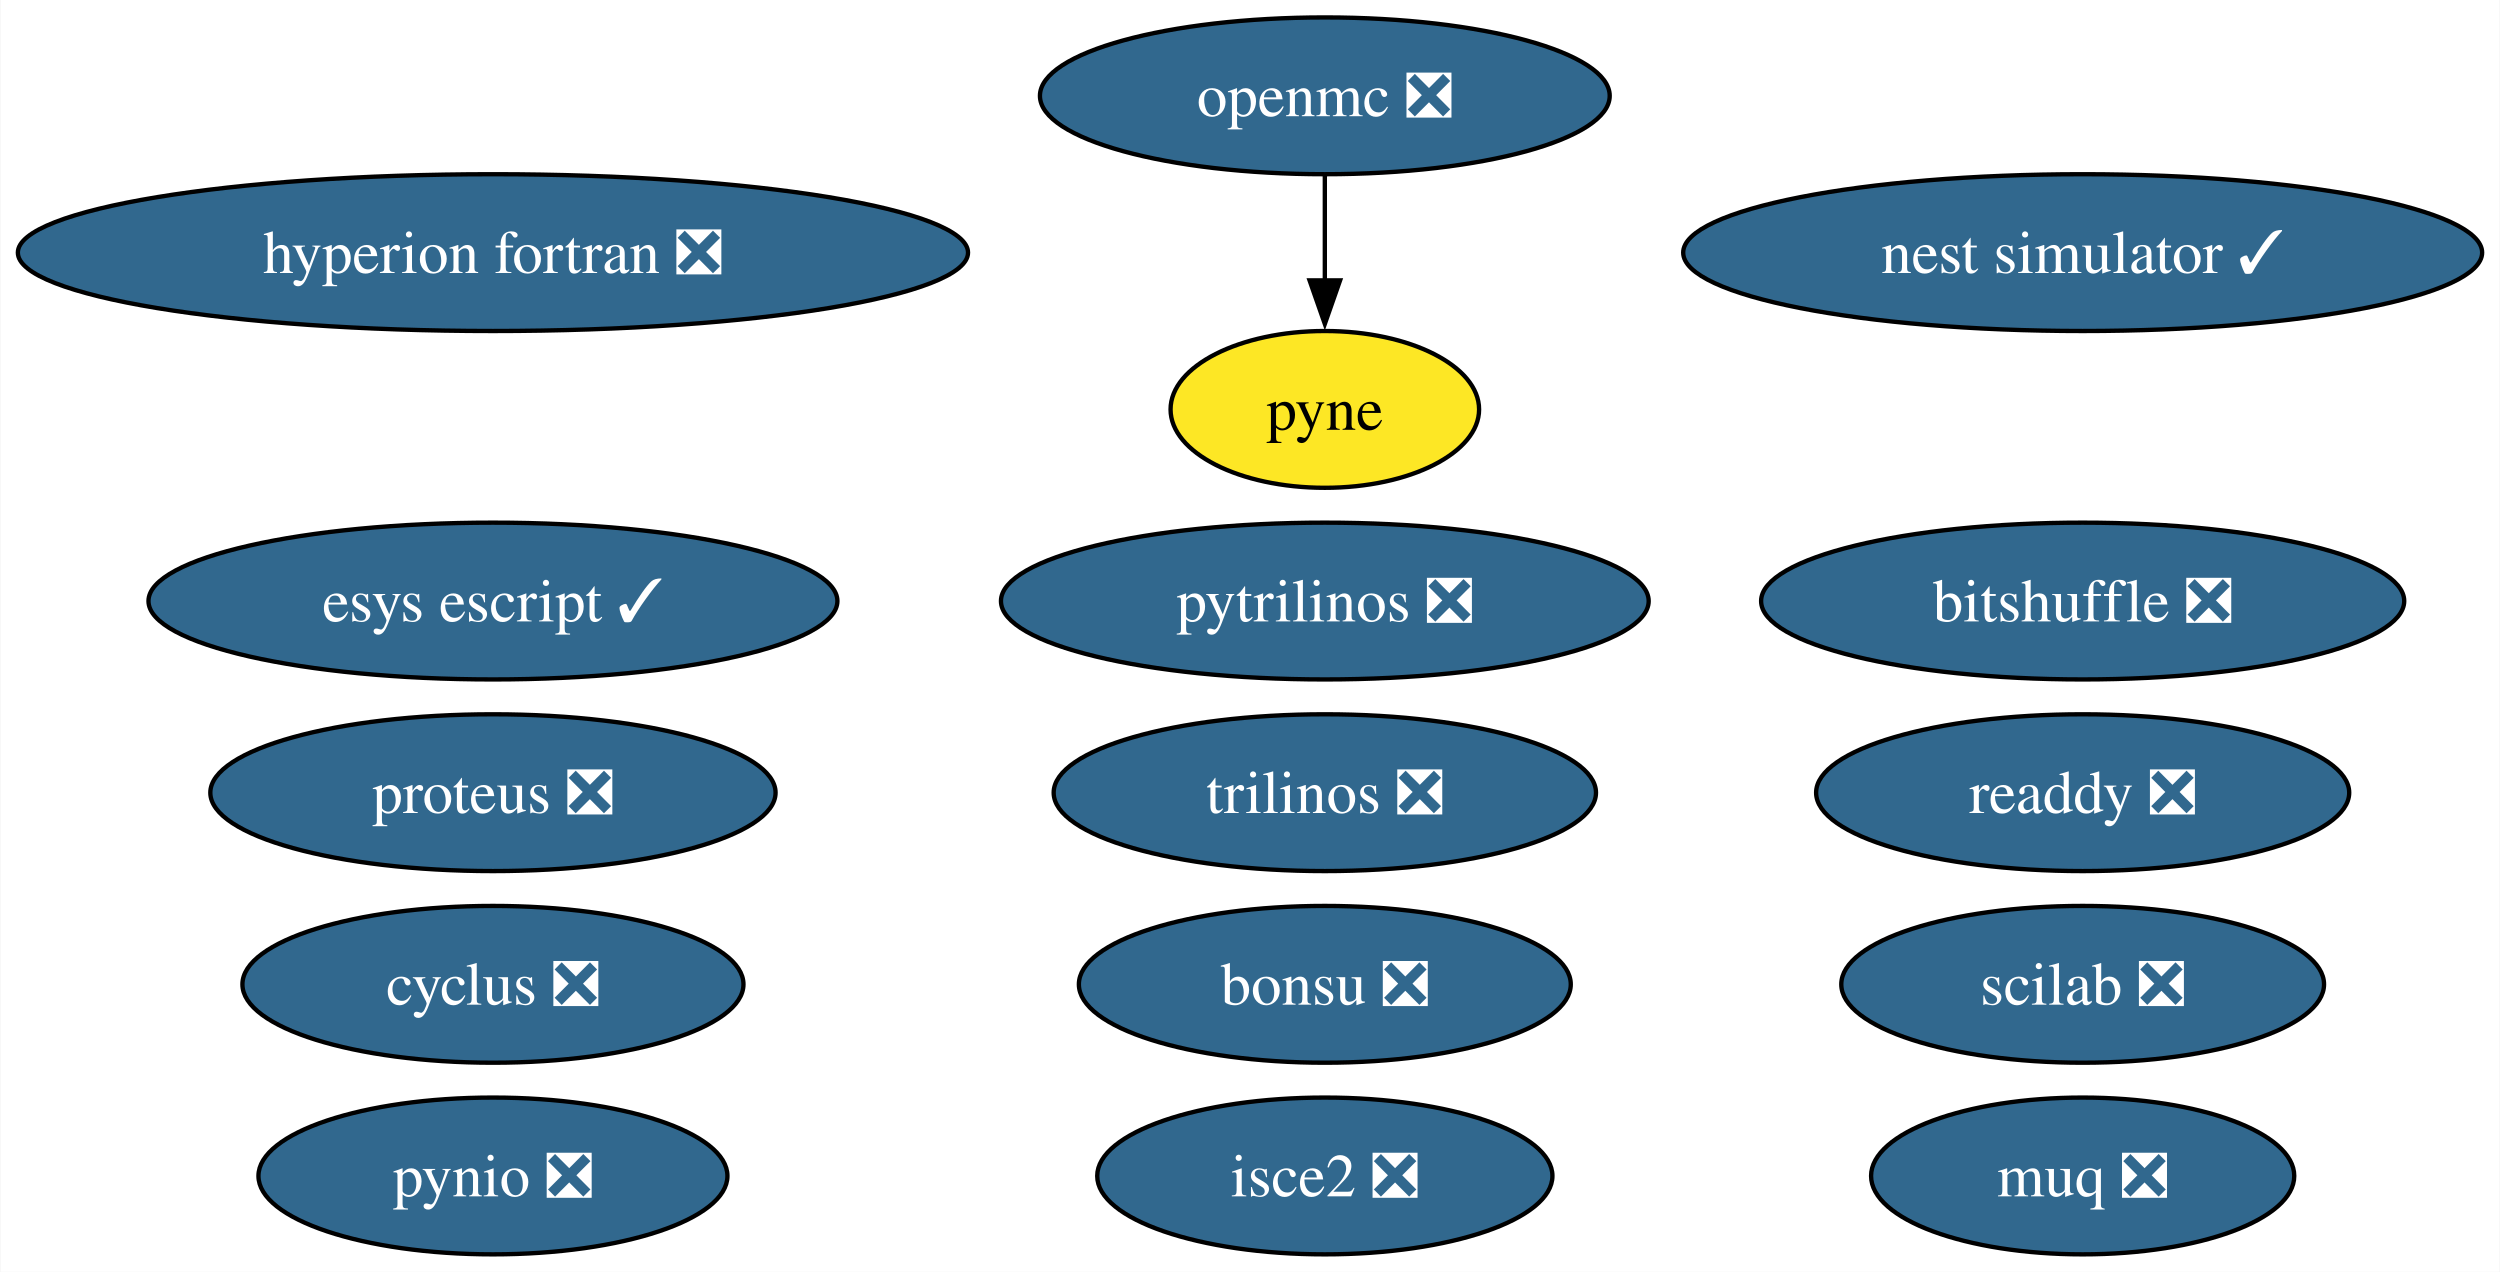
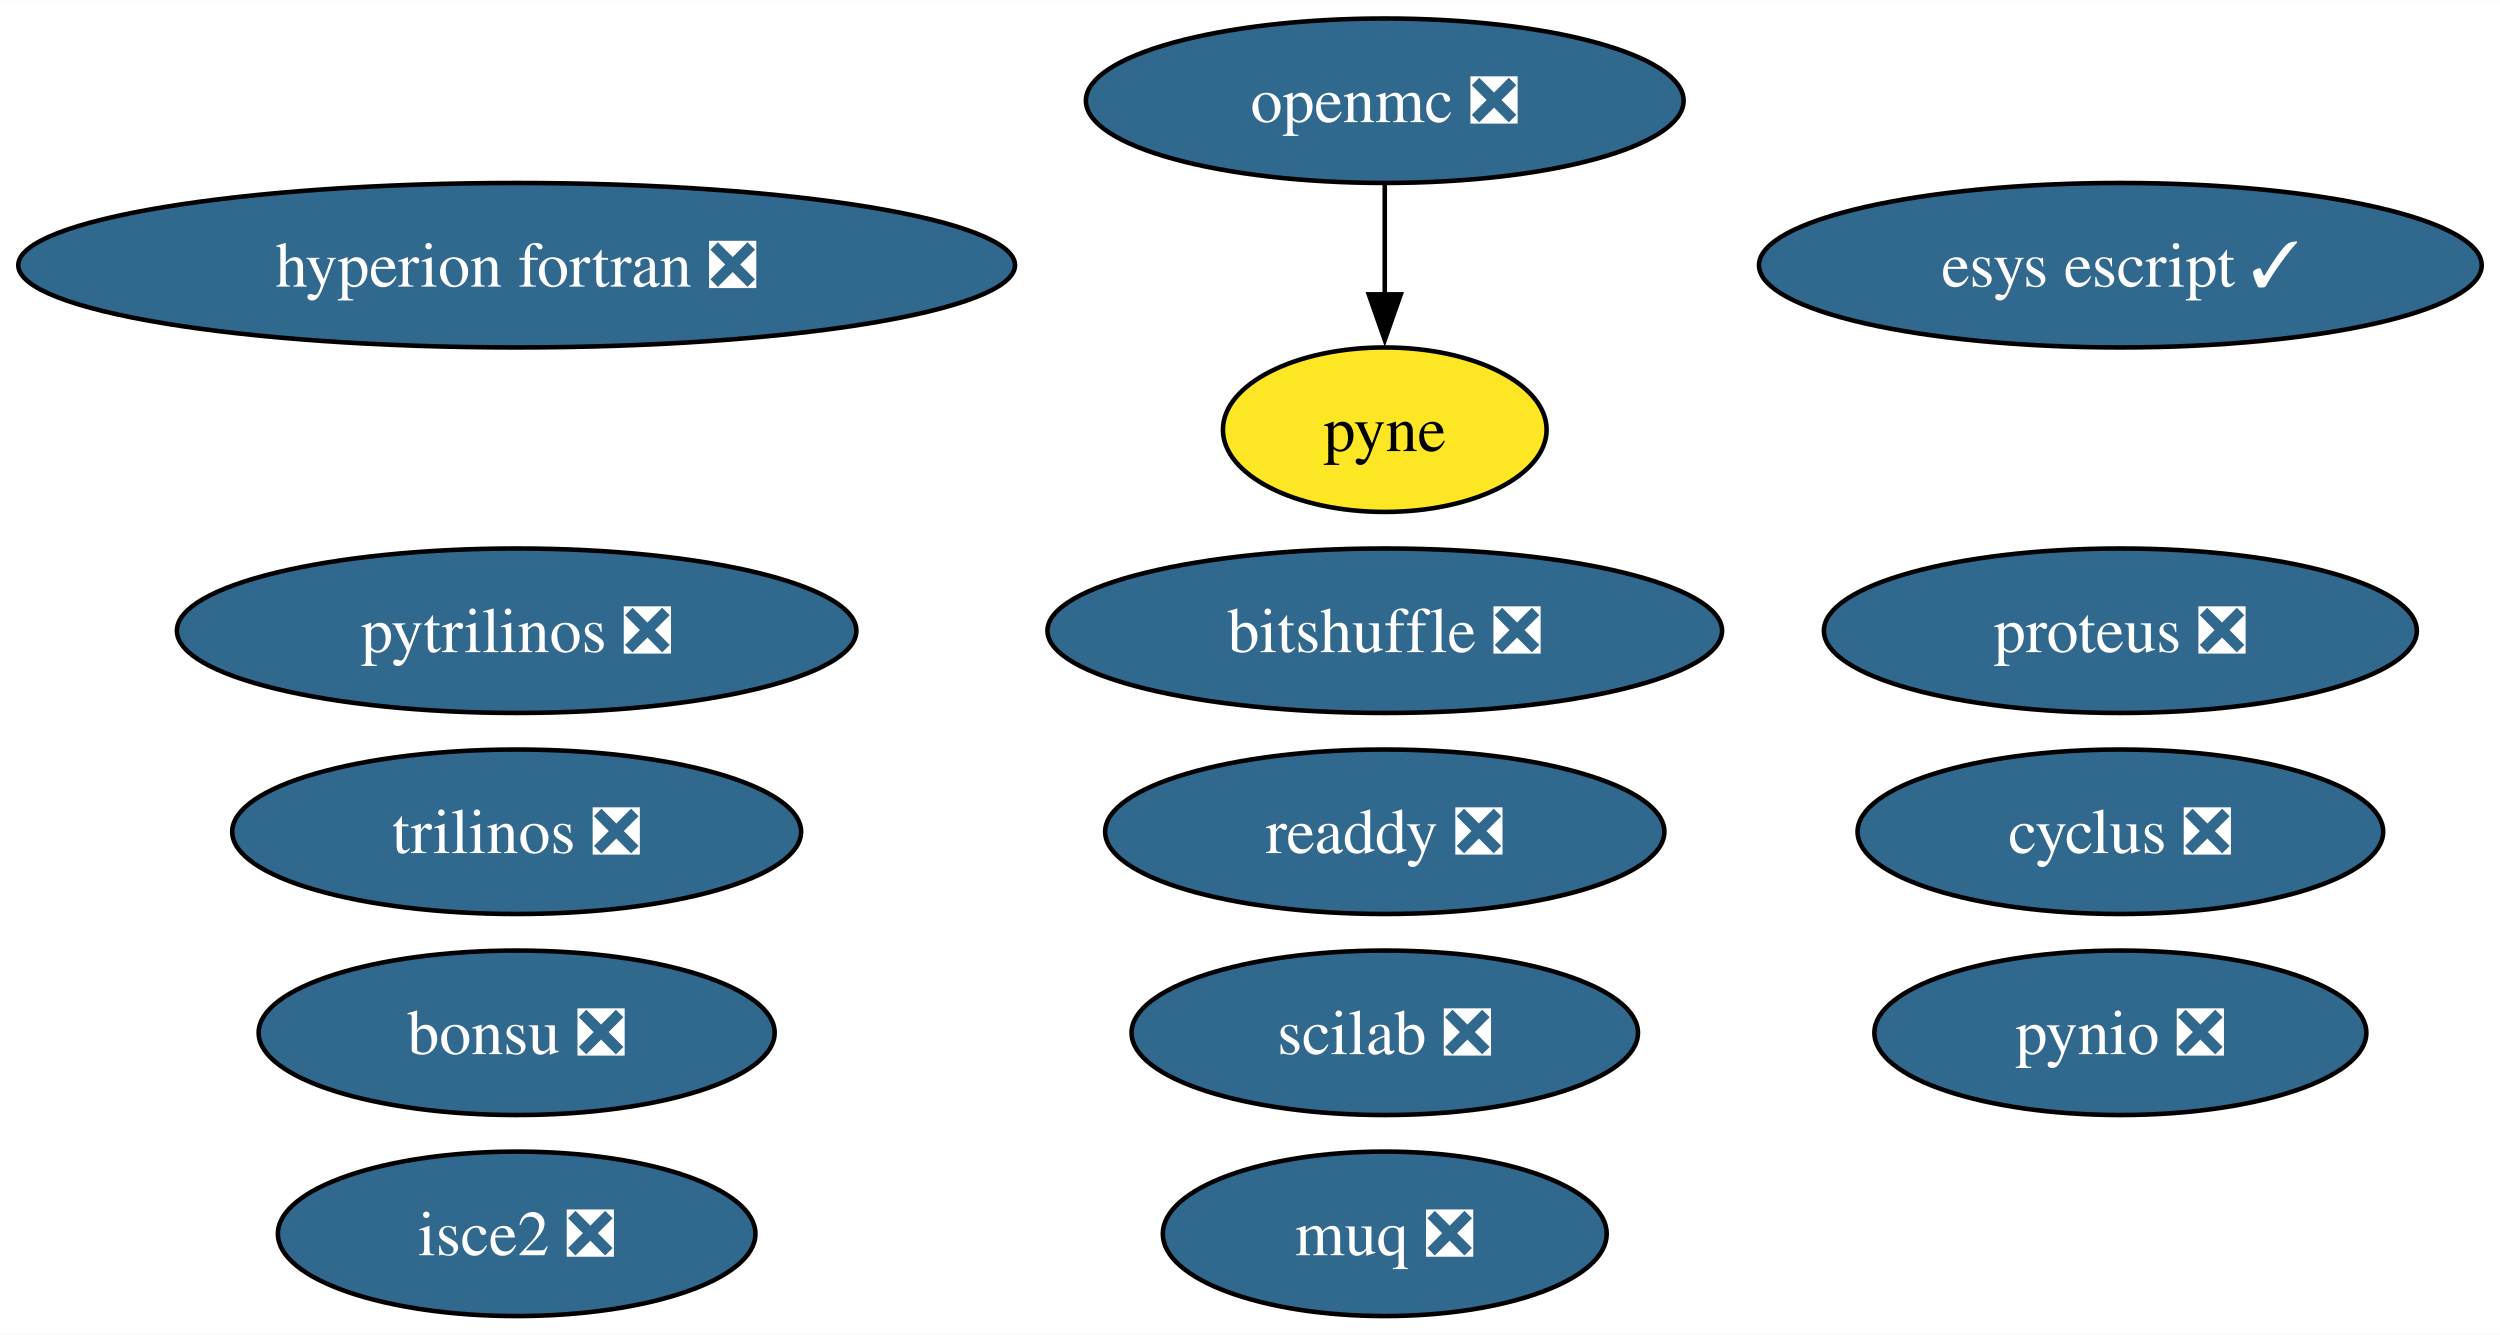
- <svg xmlns="http://www.w3.org/2000/svg" xmlns:xlink="http://www.w3.org/1999/xlink" width="574pt" height="292pt" viewBox="0.00 0.00 573.80 292.00">
+ <svg xmlns="http://www.w3.org/2000/svg" xmlns:xlink="http://www.w3.org/1999/xlink" width="547pt" height="292pt" viewBox="0.00 0.00 547.17 292.00">
  <g id="graph0" class="graph" transform="scale(1 1) rotate(0) translate(4 288)">
-     <polygon fill="white" stroke="none" points="-4,4 -4,-288 569.8,-288 569.8,4 -4,4" />
+     <polygon fill="white" stroke="none" points="-4,4 -4,-288 543.17,-288 543.17,4 -4,4" />
    <g id="node1" class="node">
      <g id="a_node1">
        <a xlink:href="https://github.com/conda-forge/cyclus-feedstock/pull/72" xlink:title="cyclus ❎">
-           <ellipse fill="#31688e" stroke="black" cx="109.08" cy="-62" rx="57.52" ry="18" />
-           <text text-anchor="middle" x="109.08" y="-57.33" font-family="Times,serif" font-size="14.00" fill="white">cyclus ❎</text>
+           <ellipse fill="#31688e" stroke="black" cx="460.08" cy="-106" rx="57.52" ry="18" />
+           <text text-anchor="middle" x="460.08" y="-101.33" font-family="Times,serif" font-size="14.00" fill="white">cyclus ❎</text>
        </a>
      </g>
    </g>
    <g id="node2" class="node">
      <g id="a_node2">
        <a xlink:href="https://github.com/conda-forge/hyperion-fortran-feedstock/pull/26" xlink:title="hyperion fortran ❎">
          <ellipse fill="#31688e" stroke="black" cx="109.08" cy="-230" rx="109.08" ry="18" />
          <text text-anchor="middle" x="109.08" y="-225.32" font-family="Times,serif" font-size="14.00" fill="white">hyperion fortran ❎</text>
        </a>
      </g>
    </g>
    <g id="node3" class="node">
      <g id="a_node3">
        <a xlink:href="https://github.com/conda-forge/openmc-feedstock/pull/65" xlink:title="openmc ❎">
-           <ellipse fill="#31688e" stroke="black" cx="300.08" cy="-266" rx="65.41" ry="18" />
-           <text text-anchor="middle" x="300.08" y="-261.32" font-family="Times,serif" font-size="14.00" fill="white">openmc ❎</text>
+           <ellipse fill="#31688e" stroke="black" cx="299.08" cy="-266" rx="65.41" ry="18" />
+           <text text-anchor="middle" x="299.08" y="-261.32" font-family="Times,serif" font-size="14.00" fill="white">openmc ❎</text>
        </a>
      </g>
    </g>
    <g id="node4" class="node">
      <g id="a_node4">
        <a xlink:href="https://github.com/conda-forge/pyne-feedstock" xlink:title="pyne">
-           <ellipse fill="#fde725" stroke="black" cx="300.08" cy="-194" rx="35.42" ry="18" />
-           <text text-anchor="middle" x="300.08" y="-189.32" font-family="Times,serif" font-size="14.00">pyne</text>
+           <ellipse fill="#fde725" stroke="black" cx="299.08" cy="-194" rx="35.42" ry="18" />
+           <text text-anchor="middle" x="299.08" y="-189.32" font-family="Times,serif" font-size="14.00">pyne</text>
        </a>
      </g>
    </g>
    <g id="edge1" class="edge">
-       <path fill="none" stroke="black" d="M300.08,-247.7C300.08,-240.41 300.08,-231.73 300.08,-223.54" />
-       <polygon fill="black" stroke="black" points="303.58,-223.62 300.08,-213.62 296.58,-223.62 303.58,-223.62" />
+       <path fill="none" stroke="black" d="M299.08,-247.7C299.08,-240.41 299.08,-231.73 299.08,-223.54" />
+       <polygon fill="black" stroke="black" points="302.58,-223.62 299.08,-213.62 295.58,-223.62 302.58,-223.62" />
    </g>
    <g id="node5" class="node">
      <g id="a_node5">
        <a xlink:href="https://github.com/conda-forge/pynio-feedstock/pull/133" xlink:title="pynio ❎">
-           <ellipse fill="#31688e" stroke="black" cx="109.08" cy="-18" rx="53.84" ry="18" />
-           <text text-anchor="middle" x="109.08" y="-13.32" font-family="Times,serif" font-size="14.00" fill="white">pynio ❎</text>
+           <ellipse fill="#31688e" stroke="black" cx="460.08" cy="-62" rx="53.84" ry="18" />
+           <text text-anchor="middle" x="460.08" y="-57.33" font-family="Times,serif" font-size="14.00" fill="white">pynio ❎</text>
        </a>
      </g>
    </g>
    <g id="node6" class="node">
      <g id="a_node6">
        <a xlink:href="https://github.com/conda-forge/pytrilinos-feedstock/pull/54" xlink:title="pytrilinos ❎">
-           <ellipse fill="#31688e" stroke="black" cx="300.08" cy="-150" rx="74.36" ry="18" />
-           <text text-anchor="middle" x="300.08" y="-145.32" font-family="Times,serif" font-size="14.00" fill="white">pytrilinos ❎</text>
+           <ellipse fill="#31688e" stroke="black" cx="109.08" cy="-150" rx="74.36" ry="18" />
+           <text text-anchor="middle" x="109.08" y="-145.32" font-family="Times,serif" font-size="14.00" fill="white">pytrilinos ❎</text>
        </a>
      </g>
    </g>
    <g id="node7" class="node">
      <g id="a_node7">
        <a xlink:href="https://github.com/conda-forge/trilinos-feedstock/pull/45" xlink:title="trilinos ❎">
-           <ellipse fill="#31688e" stroke="black" cx="300.08" cy="-106" rx="62.26" ry="18" />
-           <text text-anchor="middle" x="300.08" y="-101.33" font-family="Times,serif" font-size="14.00" fill="white">trilinos ❎</text>
+           <ellipse fill="#31688e" stroke="black" cx="109.08" cy="-106" rx="62.26" ry="18" />
+           <text text-anchor="middle" x="109.08" y="-101.33" font-family="Times,serif" font-size="14.00" fill="white">trilinos ❎</text>
        </a>
      </g>
    </g>
    <g id="node8" class="node">
      <g id="a_node8">
        <a xlink:href="https://github.com/conda-forge/scilab-feedstock/pull/46" xlink:title="scilab ❎">
-           <ellipse fill="#31688e" stroke="black" cx="474.08" cy="-62" rx="55.42" ry="18" />
-           <text text-anchor="middle" x="474.08" y="-57.33" font-family="Times,serif" font-size="14.00" fill="white">scilab ❎</text>
+           <ellipse fill="#31688e" stroke="black" cx="299.08" cy="-62" rx="55.42" ry="18" />
+           <text text-anchor="middle" x="299.08" y="-57.33" font-family="Times,serif" font-size="14.00" fill="white">scilab ❎</text>
        </a>
      </g>
    </g>
    <g id="node9" class="node">
      <g id="a_node9">
-         <a xlink:href="https://github.com/conda-forge/nest-simulator-feedstock/pull/107" xlink:title="nest simulator ✓">
-           <ellipse fill="#31688e" stroke="black" cx="474.08" cy="-230" rx="91.72" ry="18" />
-           <text text-anchor="middle" x="474.08" y="-225.32" font-family="Times,serif" font-size="14.00" fill="white">nest simulator ✓</text>
+         <a xlink:href="https://github.com/conda-forge/isce2-feedstock/pull/65" xlink:title="isce2 ❎">
+           <ellipse fill="#31688e" stroke="black" cx="109.08" cy="-18" rx="52.26" ry="18" />
+           <text text-anchor="middle" x="109.08" y="-13.32" font-family="Times,serif" font-size="14.00" fill="white">isce2 ❎</text>
        </a>
      </g>
    </g>
    <g id="node10" class="node">
      <g id="a_node10">
-         <a xlink:href="https://github.com/conda-forge/isce2-feedstock/pull/65" xlink:title="isce2 ❎">
-           <ellipse fill="#31688e" stroke="black" cx="300.08" cy="-18" rx="52.26" ry="18" />
-           <text text-anchor="middle" x="300.08" y="-13.32" font-family="Times,serif" font-size="14.00" fill="white">isce2 ❎</text>
+         <a xlink:href="https://github.com/conda-forge/bitshuffle-feedstock/pull/39" xlink:title="bitshuffle ❎">
+           <ellipse fill="#31688e" stroke="black" cx="299.08" cy="-150" rx="73.83" ry="18" />
+           <text text-anchor="middle" x="299.08" y="-145.32" font-family="Times,serif" font-size="14.00" fill="white">bitshuffle ❎</text>
        </a>
      </g>
    </g>
    <g id="node11" class="node">
      <g id="a_node11">
-         <a xlink:href="https://github.com/conda-forge/bitshuffle-feedstock/pull/39" xlink:title="bitshuffle ❎">
-           <ellipse fill="#31688e" stroke="black" cx="474.08" cy="-150" rx="73.83" ry="18" />
-           <text text-anchor="middle" x="474.08" y="-145.32" font-family="Times,serif" font-size="14.00" fill="white">bitshuffle ❎</text>
+         <a xlink:href="https://github.com/conda-forge/bonsu-feedstock/pull/62" xlink:title="bonsu ❎">
+           <ellipse fill="#31688e" stroke="black" cx="109.08" cy="-62" rx="56.47" ry="18" />
+           <text text-anchor="middle" x="109.08" y="-57.33" font-family="Times,serif" font-size="14.00" fill="white">bonsu ❎</text>
        </a>
      </g>
    </g>
    <g id="node12" class="node">
      <g id="a_node12">
-         <a xlink:href="https://github.com/conda-forge/bonsu-feedstock/pull/62" xlink:title="bonsu ❎">
-           <ellipse fill="#31688e" stroke="black" cx="300.08" cy="-62" rx="56.47" ry="18" />
-           <text text-anchor="middle" x="300.08" y="-57.33" font-family="Times,serif" font-size="14.00" fill="white">bonsu ❎</text>
+         <a xlink:href="https://github.com/conda-forge/esys-escript-feedstock/pull/65" xlink:title="esys escript ✓">
+           <ellipse fill="#31688e" stroke="black" cx="460.08" cy="-230" rx="79.09" ry="18" />
+           <text text-anchor="middle" x="460.08" y="-225.32" font-family="Times,serif" font-size="14.00" fill="white">esys escript ✓</text>
        </a>
      </g>
    </g>
    <g id="node13" class="node">
      <g id="a_node13">
-         <a xlink:href="https://github.com/conda-forge/esys-escript-feedstock/pull/65" xlink:title="esys escript ✓">
-           <ellipse fill="#31688e" stroke="black" cx="109.08" cy="-150" rx="79.09" ry="18" />
-           <text text-anchor="middle" x="109.08" y="-145.32" font-family="Times,serif" font-size="14.00" fill="white">esys escript ✓</text>
+         <a xlink:href="https://github.com/conda-forge/proteus-feedstock/pull/60" xlink:title="proteus ❎">
+           <ellipse fill="#31688e" stroke="black" cx="460.08" cy="-150" rx="64.89" ry="18" />
+           <text text-anchor="middle" x="460.08" y="-145.32" font-family="Times,serif" font-size="14.00" fill="white">proteus ❎</text>
        </a>
      </g>
    </g>
    <g id="node14" class="node">
      <g id="a_node14">
-         <a xlink:href="https://github.com/conda-forge/proteus-feedstock/pull/60" xlink:title="proteus ❎">
-           <ellipse fill="#31688e" stroke="black" cx="109.08" cy="-106" rx="64.89" ry="18" />
-           <text text-anchor="middle" x="109.08" y="-101.33" font-family="Times,serif" font-size="14.00" fill="white">proteus ❎</text>
+         <a xlink:href="https://github.com/conda-forge/muq-feedstock/pull/33" xlink:title="muq ❎">
+           <ellipse fill="#31688e" stroke="black" cx="299.08" cy="-18" rx="48.58" ry="18" />
+           <text text-anchor="middle" x="299.08" y="-13.32" font-family="Times,serif" font-size="14.00" fill="white">muq ❎</text>
        </a>
      </g>
    </g>
    <g id="node15" class="node">
      <g id="a_node15">
-         <a xlink:href="https://github.com/conda-forge/muq-feedstock/pull/33" xlink:title="muq ❎">
-           <ellipse fill="#31688e" stroke="black" cx="474.08" cy="-18" rx="48.58" ry="18" />
-           <text text-anchor="middle" x="474.08" y="-13.32" font-family="Times,serif" font-size="14.00" fill="white">muq ❎</text>
-         </a>
-       </g>
-     </g>
-     <g id="node16" class="node">
-       <g id="a_node16">
        <a xlink:href="https://github.com/conda-forge/readdy-feedstock/pull/12" xlink:title="readdy ❎">
-           <ellipse fill="#31688e" stroke="black" cx="474.08" cy="-106" rx="61.2" ry="18" />
-           <text text-anchor="middle" x="474.08" y="-101.33" font-family="Times,serif" font-size="14.00" fill="white">readdy ❎</text>
+           <ellipse fill="#31688e" stroke="black" cx="299.08" cy="-106" rx="61.2" ry="18" />
+           <text text-anchor="middle" x="299.08" y="-101.33" font-family="Times,serif" font-size="14.00" fill="white">readdy ❎</text>
        </a>
      </g>
    </g>
  </g>
</svg>
